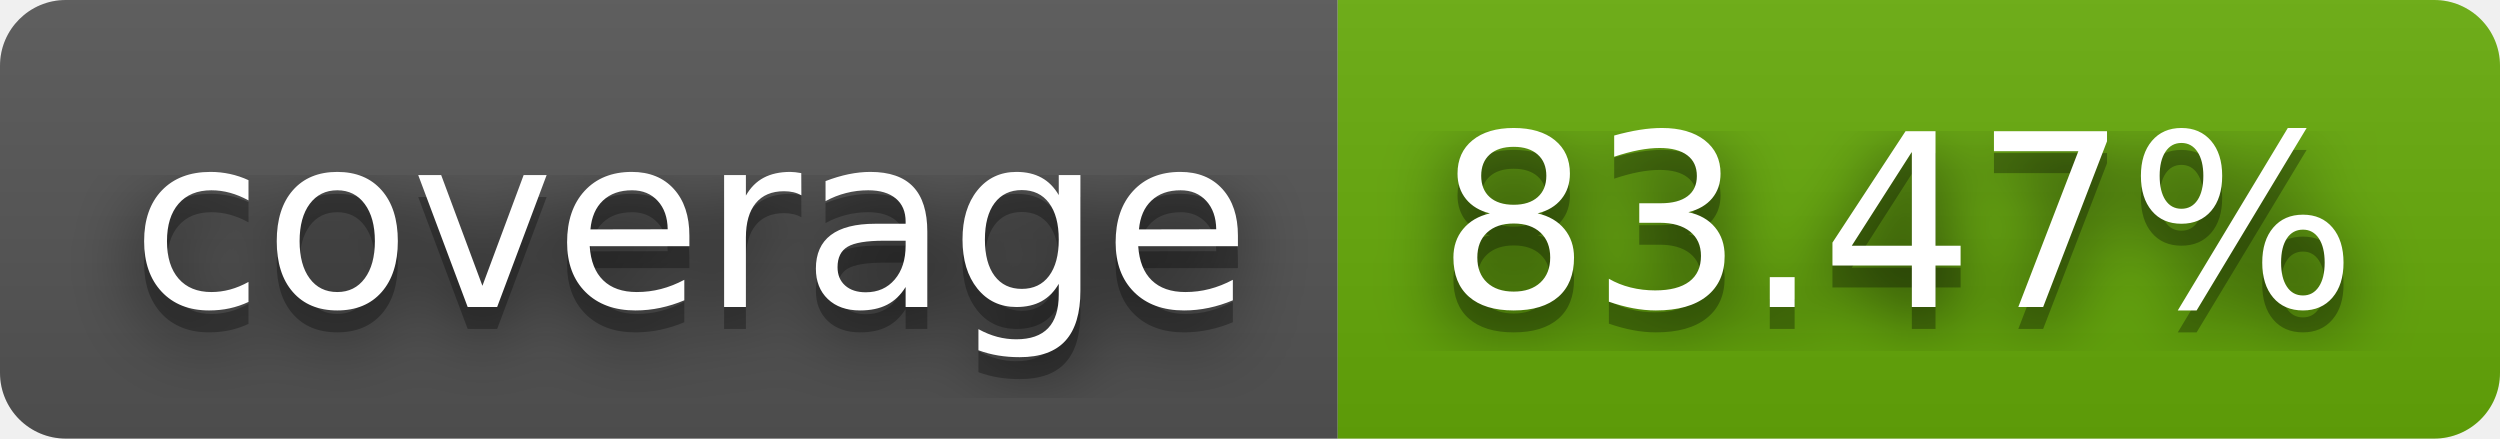
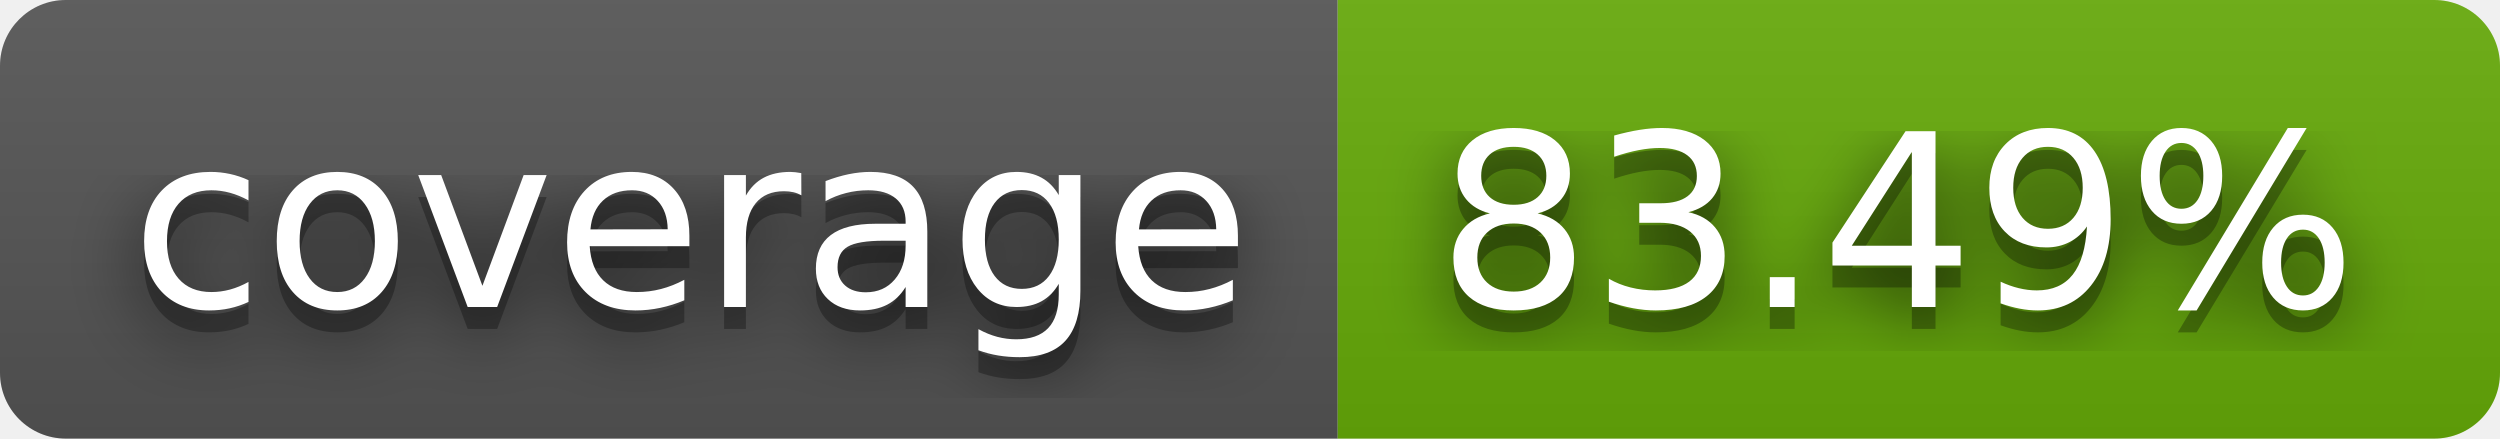
- <svg xmlns="http://www.w3.org/2000/svg" width="114" height="20" role="img" aria-label="coverage: 83.47%">
+ <svg xmlns="http://www.w3.org/2000/svg" width="114" height="20" role="img" aria-label="coverage: 83.49%">
  <filter id="blur">
    <feGaussianBlur stdDeviation="16" />
  </filter>
  <linearGradient id="s" x2="0" y2="100%">
    <stop offset="0" stop-color="#bbb" stop-opacity=".1" />
    <stop offset="1" stop-opacity=".1" />
  </linearGradient>
  <clipPath id="r">
    <rect width="114" height="20" rx="3" />
  </clipPath>
  <g clip-path="url(#r)">
    <rect width="61" height="20" fill="#555" />
    <rect x="61" width="53" height="20" fill="#67ac09" />
    <rect width="114" height="20" fill="url(#s)" />
  </g>
  <g fill="#fff" text-anchor="middle" font-family="Verdana,Geneva,DejaVu Sans,sans-serif" text-rendering="geometricPrecision" font-size="110">
    <g transform="scale(.1)">
      <g aria-hidden="true" fill="#010101">
        <text x="315" y="150" fill-opacity=".8" filter="url(#blur)" textLength="510">coverage</text>
        <text x="315" y="150" fill-opacity=".3" textLength="510">coverage</text>
      </g>
      <text x="315" y="140" textLength="510">coverage</text>
    </g>
    <g transform="scale(.1)">
      <g aria-hidden="true" fill="#010101">
-         <text x="865" y="150" fill-opacity=".8" filter="url(#blur)" textLength="430">83.47%</text>
-         <text x="865" y="150" fill-opacity=".3" textLength="430">83.47%</text>
+         <text x="865" y="150" fill-opacity=".8" filter="url(#blur)" textLength="430">83.49%</text>
+         <text x="865" y="150" fill-opacity=".3" textLength="430">83.49%</text>
      </g>
-       <text x="865" y="140" textLength="430">83.47%</text>
+       <text x="865" y="140" textLength="430">83.49%</text>
    </g>
  </g>
</svg>
